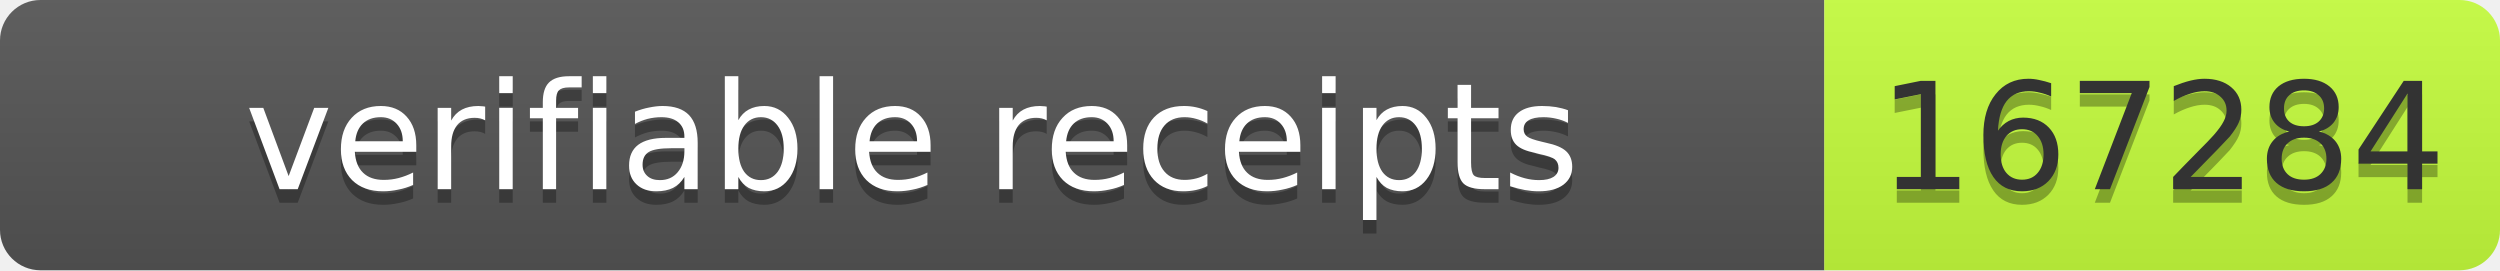
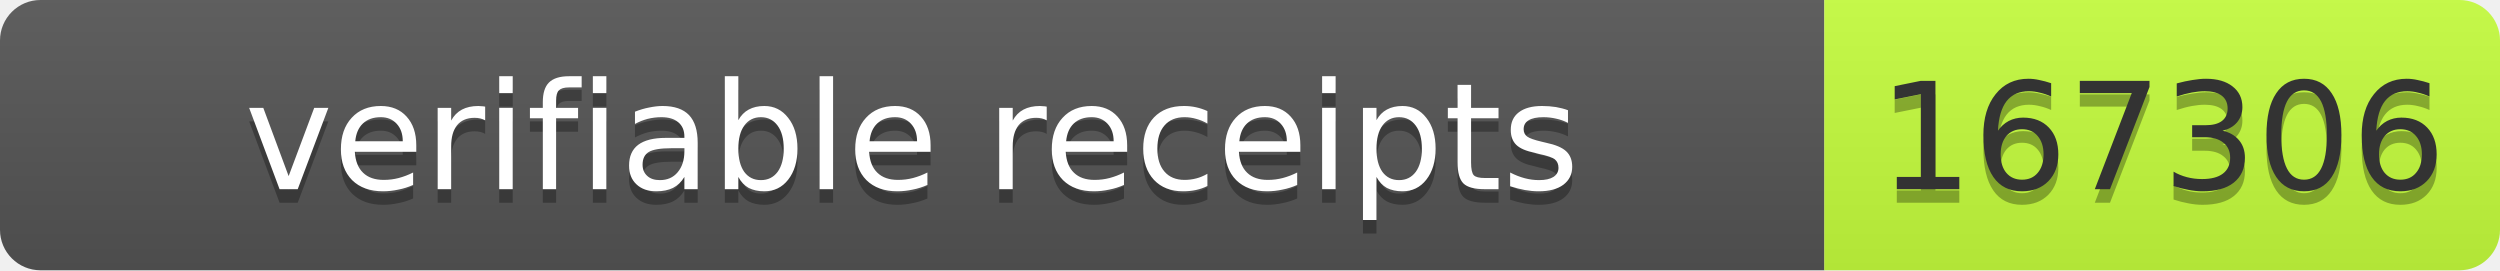
- <svg xmlns="http://www.w3.org/2000/svg" width="185" height="20" role="img" aria-label="verifiable receipts: 167284">
+ <svg xmlns="http://www.w3.org/2000/svg" width="185" height="20" role="img" aria-label="verifiable receipts: 167306">
  <linearGradient id="s" x2="0" y2="100%">
    <stop offset="0" stop-color="#bbb" stop-opacity=".1" />
    <stop offset="1" stop-opacity=".1" />
  </linearGradient>
  <clipPath id="r">
    <rect width="185" height="20" rx="3" fill="#fff" />
  </clipPath>
  <g clip-path="url(#r)">
    <rect width="135" height="20" fill="#555" />
    <rect x="135" width="50" height="20" fill="#c6ff3d" />
    <rect width="185" height="20" fill="url(#s)" />
  </g>
  <g font-family="Verdana,Geneva,DejaVu Sans,sans-serif" font-size="11">
    <text x="67.5" y="15" fill="#010101" fill-opacity=".3" text-anchor="middle" textLength="125">verifiable receipts</text>
    <text x="67.5" y="14" fill="#fff" text-anchor="middle" textLength="125">verifiable receipts</text>
-     <text x="160" y="15" fill="#010101" fill-opacity=".3" text-anchor="middle" textLength="40">167284</text>
-     <text x="160" y="14" fill="#333" text-anchor="middle" textLength="40">167284</text>
+     <text x="160" y="15" fill="#010101" fill-opacity=".3" text-anchor="middle" textLength="40">167306</text>
+     <text x="160" y="14" fill="#333" text-anchor="middle" textLength="40">167306</text>
  </g>
</svg>
